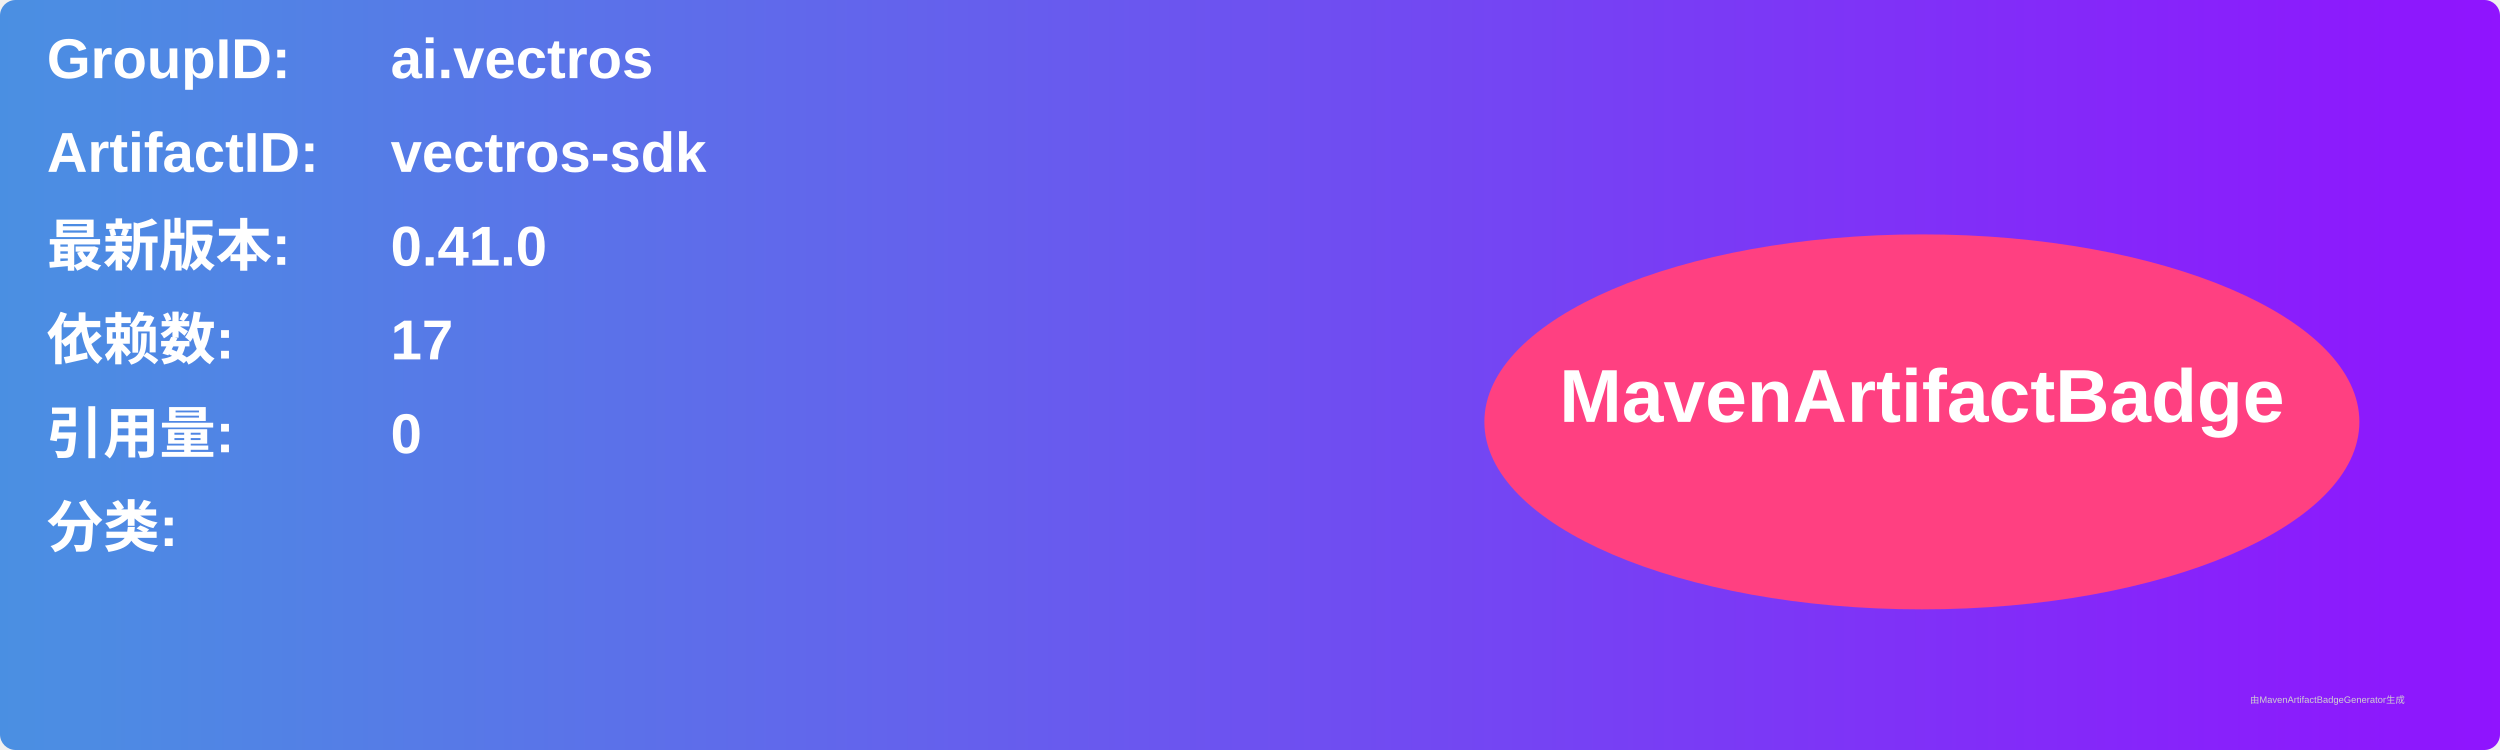
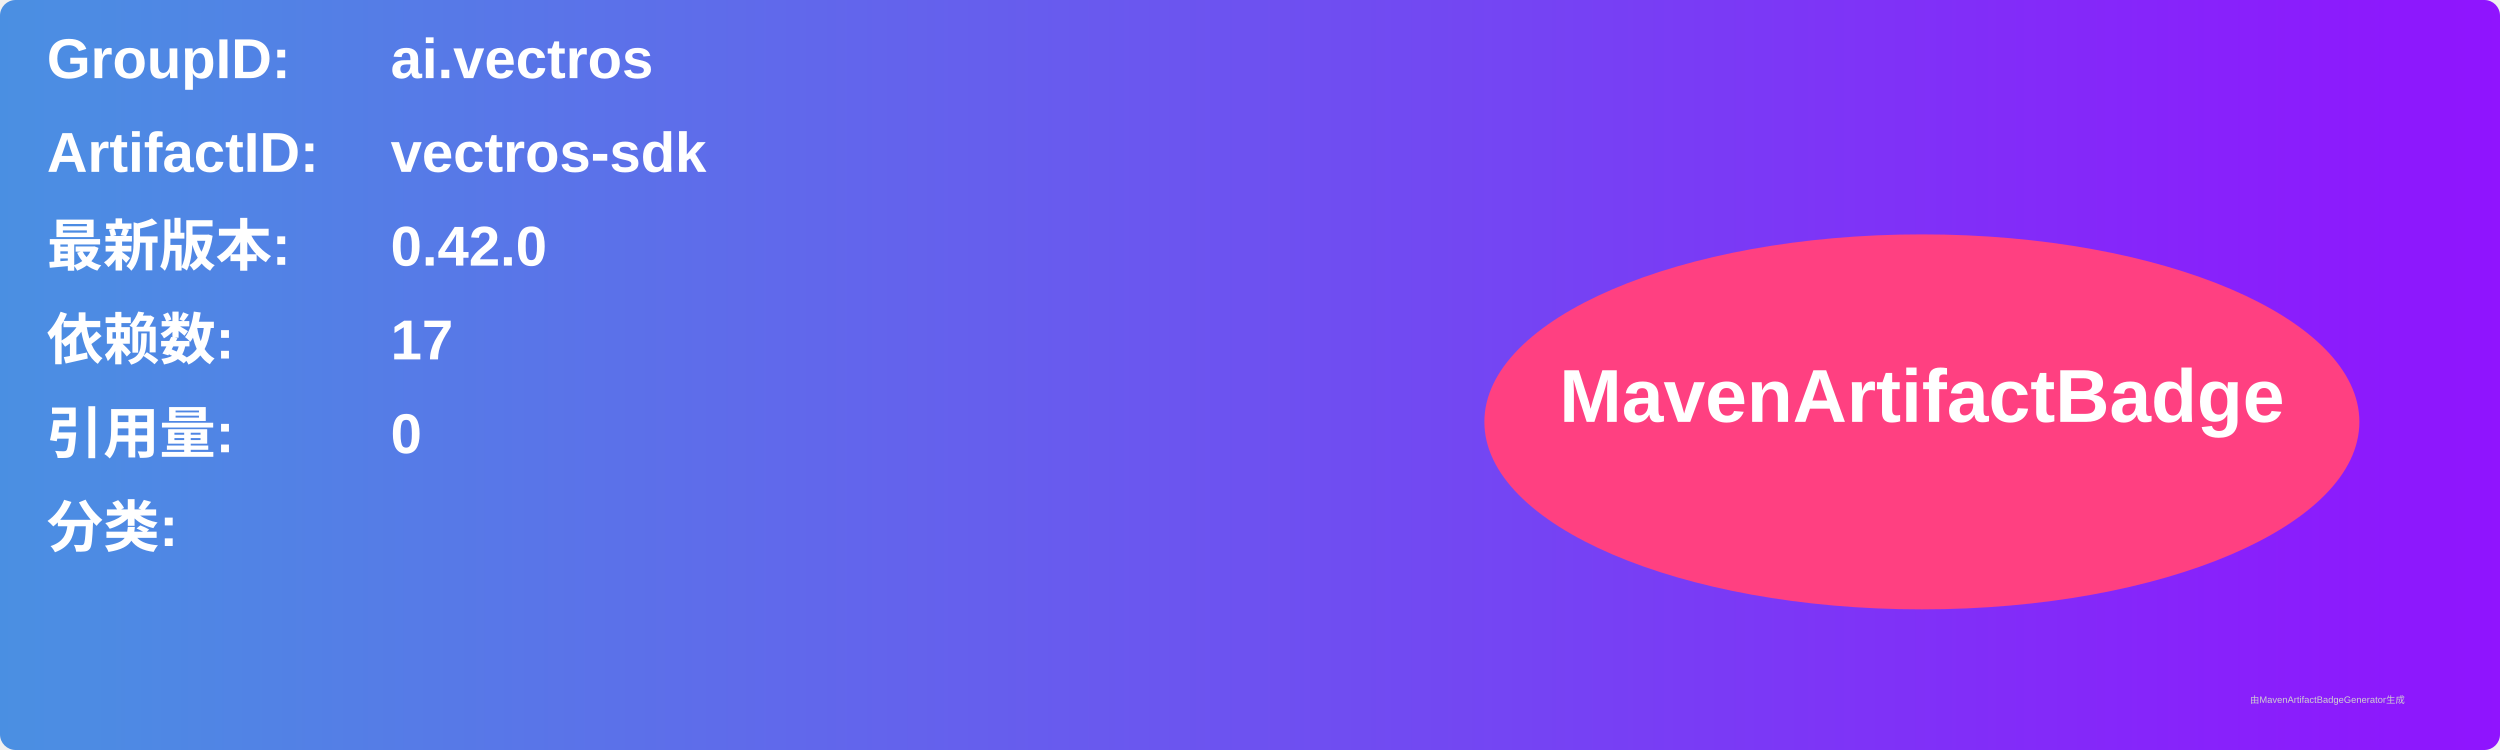
<svg xmlns="http://www.w3.org/2000/svg" width="800" height="240" viewBox="0 0 800 240">
  <linearGradient id="grad" x1="0%" y1="0%" x2="100%" y2="0%">
    <stop offset="0%" stop-color="#4a90e2" />
    <stop offset="100%" stop-color="#9013fe" />
  </linearGradient>
  <rect width="100%" height="100%" rx="5" ry="5" fill="url(#grad)" />
  <g transform="translate(15, 15)">
    <text x="0" y="10" font-family="Arial" font-size="18" fill="white" font-weight="bold" width="260">GroupID:</text>
    <text x="110" y="10" font-family="Arial" font-size="18" fill="white" font-weight="bold" width="460">ai.vectros</text>
    <text x="0" y="40" font-family="Arial" font-size="18" fill="white" font-weight="bold" width="260">ArtifactID:</text>
    <text x="110" y="40" font-family="Arial" font-size="18" fill="white" font-weight="bold" width="460">vectros-sdk</text>
    <text x="0" y="70" font-family="Arial" font-size="18" fill="white" font-weight="bold">最新版本:</text>
    <text x="110" y="70" font-family="Arial" font-size="18" fill="white" font-weight="bold">
-       <tspan font-weight="bold">0.41.0</tspan>
+       <tspan font-weight="bold">0.42.0</tspan>
    </text>
    <text x="0" y="100" font-family="Arial" font-size="18" fill="white" font-weight="bold">依赖数: </text>
    <text x="110" y="100" font-family="Arial" font-size="18" fill="white">
      <tspan font-weight="bold">17</tspan>
    </text>
    <text x="0" y="130" font-family="Arial" font-size="18" fill="white" font-weight="bold">引用量: </text>
    <text x="110" y="130" font-family="Arial" font-size="18" fill="white">
      <tspan font-weight="bold">0</tspan>
    </text>
    <text x="0" y="160" font-family="Arial" font-size="18" fill="white" font-weight="bold">分类:</text>
    <text x="10" y="190" font-family="Arial" font-size="10" fill="white">
      <tspan font-weight="bold" />
    </text>
    <ellipse cx="600" cy="120" rx="140" ry="60" fill="#ff4081" />
    <text x="600" y="120" text-anchor="middle" font-family="Arial" font-size="24" fill="white" font-weight="bold">MavenArtifactBadge</text>
  </g>
  <text x="720" y="225" font-family="Arial" font-size="3" fill="#d0d0d0">由MavenArtifactBadgeGenerator生成</text>
</svg>
